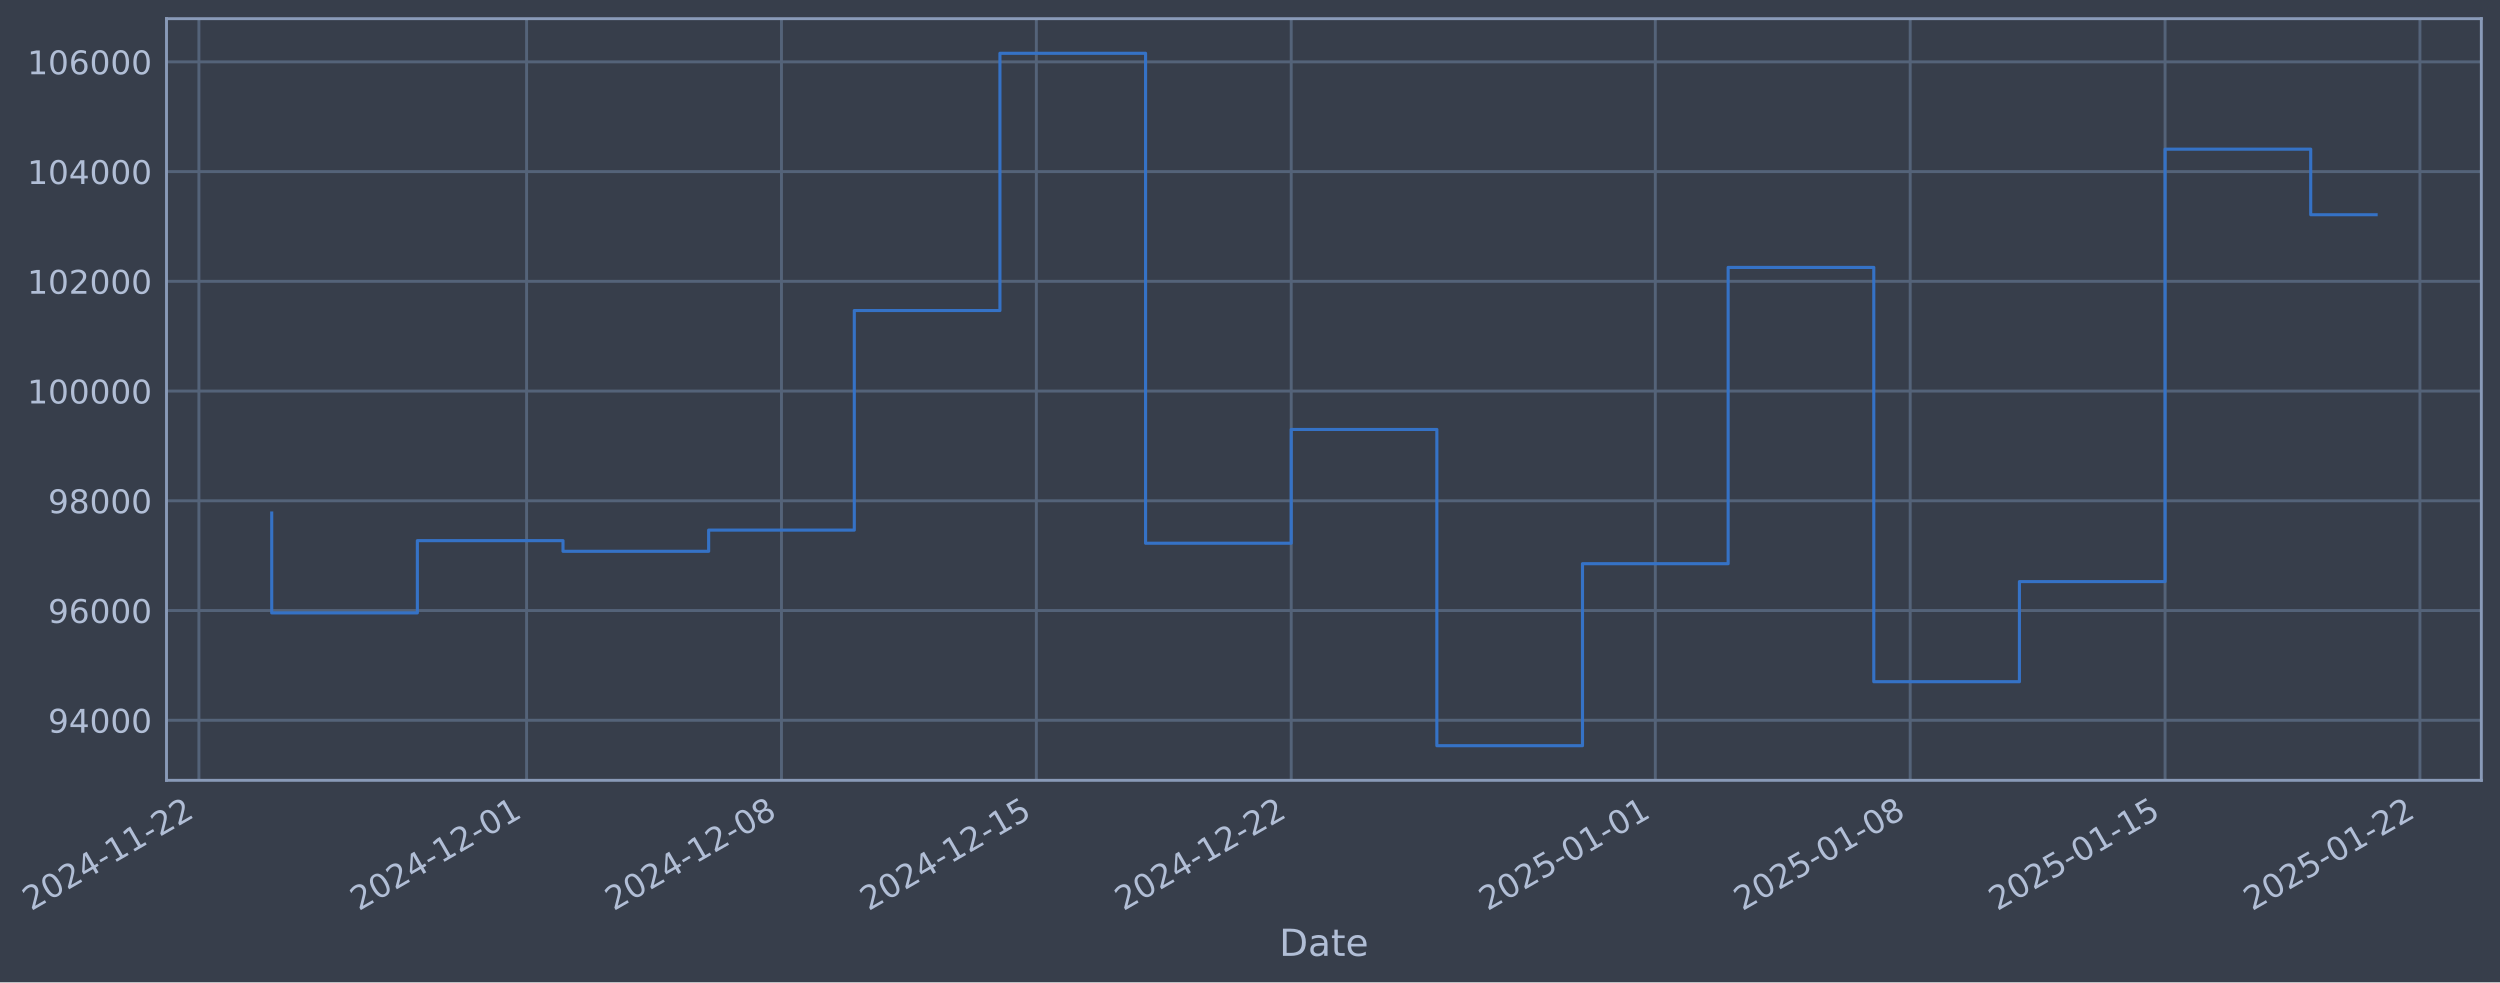
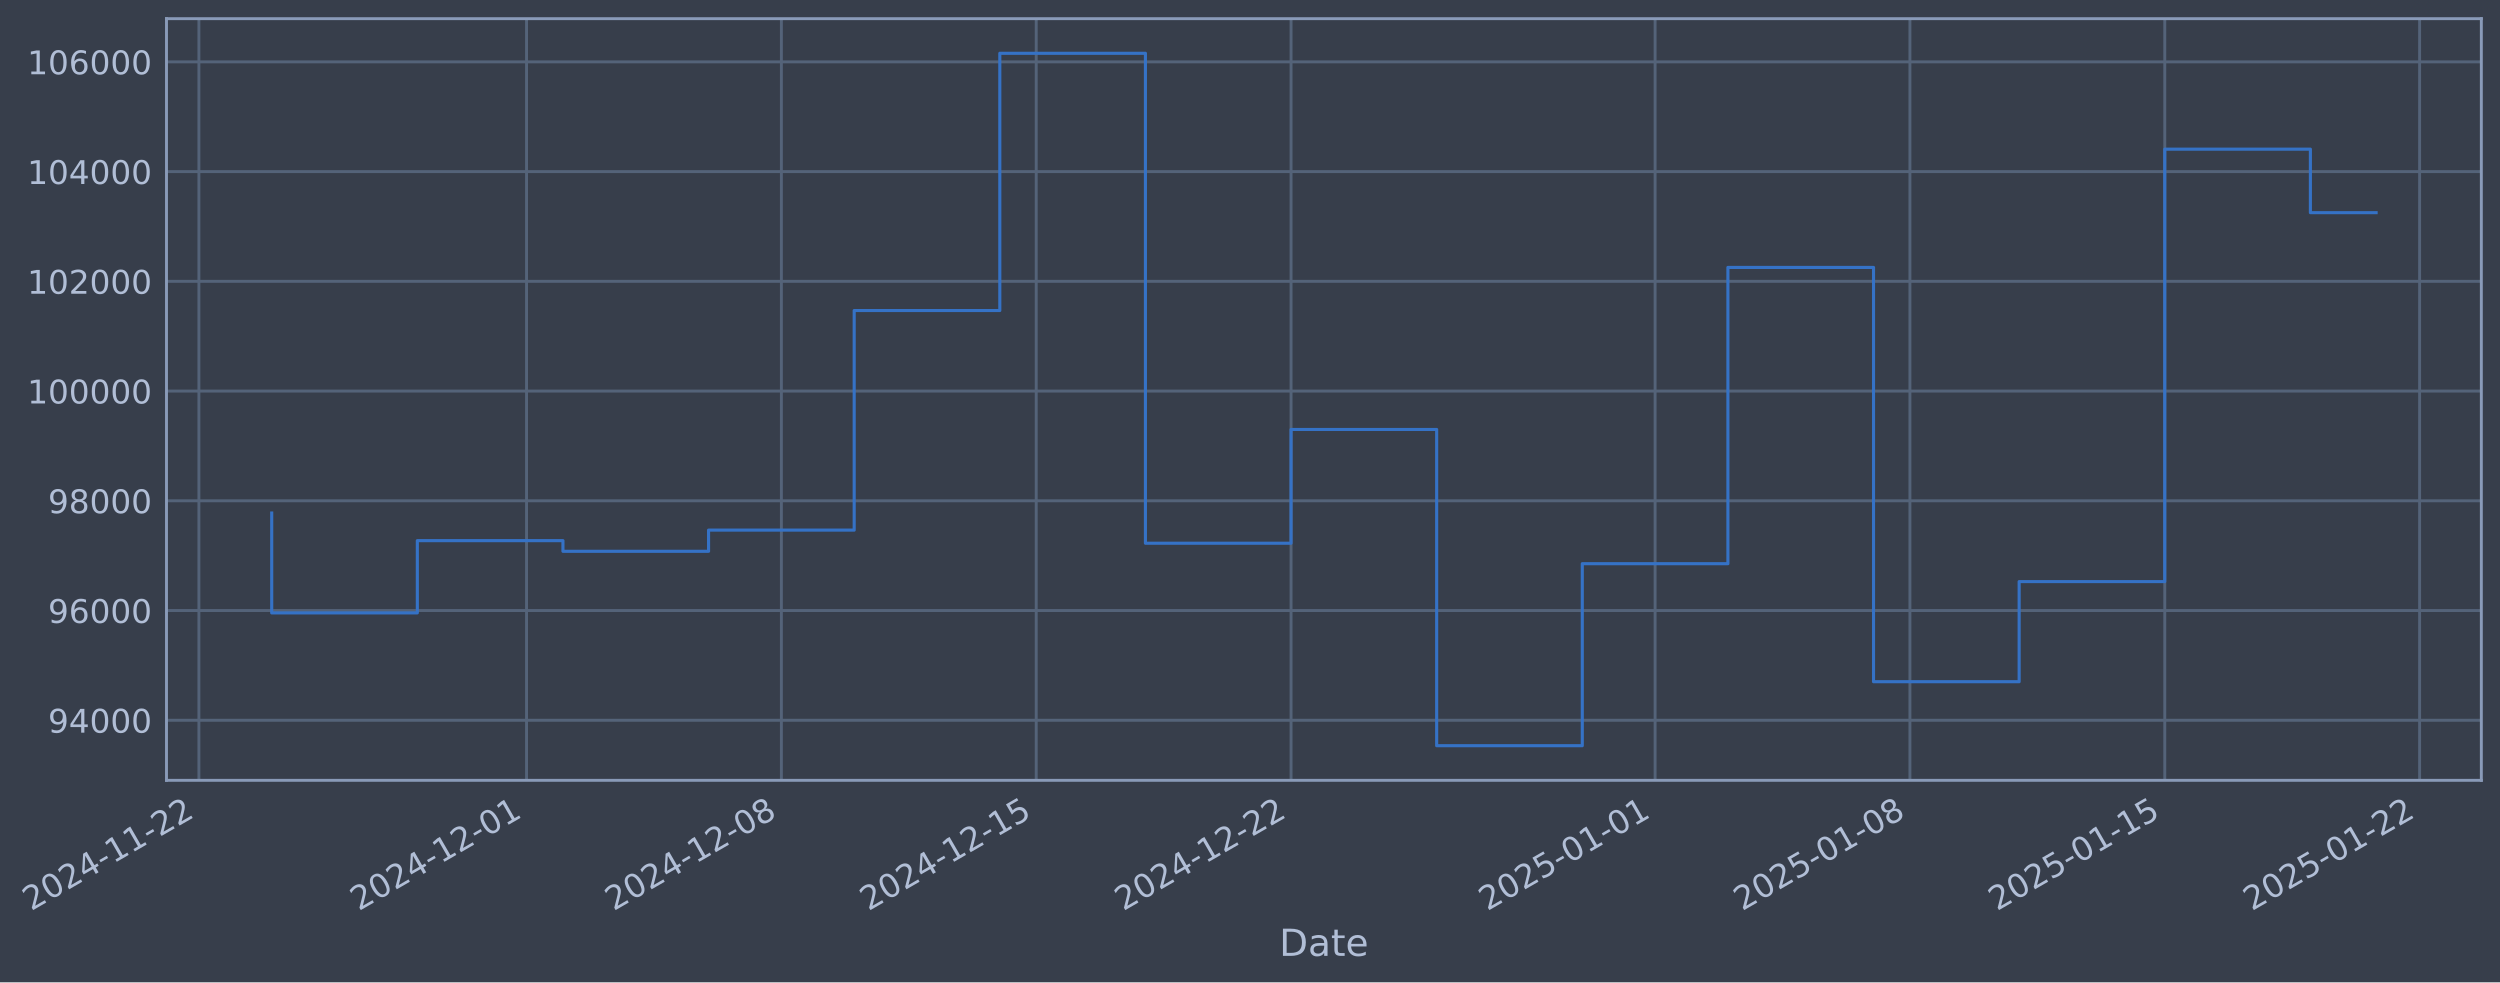
- <svg xmlns="http://www.w3.org/2000/svg" xmlns:xlink="http://www.w3.org/1999/xlink" width="964.217pt" height="378.87pt" viewBox="0 0 964.217 378.87" version="1.1">
+ <svg xmlns="http://www.w3.org/2000/svg" xmlns:xlink="http://www.w3.org/1999/xlink" width="964.212pt" height="378.87pt" viewBox="0 0 964.212 378.87" version="1.1">
  <defs>
    <style type="text/css">*{stroke-linejoin: round; stroke-linecap: butt}</style>
  </defs>
  <g id="figure_1">
    <g id="patch_1">
-       <path d="M 0 378.87  L 964.217 378.87  L 964.217 0  L 0 0  z " style="fill: #373e4b" />
+       <path d="M 0 378.87  L 964.212 378.87  L 964.212 0  L 0 0  z " style="fill: #373e4b" />
    </g>
    <g id="axes_1">
      <g id="patch_2">
-         <path d="M 64.217 300.96  L 957.017 300.96  L 957.017 7.2  L 64.217 7.2  z " style="fill: #373e4b" />
+         <path d="M 64.212 300.96  L 957.012 300.96  L 957.012 7.2  L 64.212 7.2  z " style="fill: #373e4b" />
      </g>
      <g id="matplotlib.axis_1">
        <g id="xtick_1">
          <g id="line2d_1">
-             <path d="M 76.713 300.96  L 76.713 7.2  " clip-path="url(#p5145115103)" style="fill: none; stroke: #546379; stroke-width: 1.12; stroke-linecap: square" />
+             <path d="M 76.713 300.96  L 76.713 7.2  " clip-path="url(#p01cf5e1dd8)" style="fill: none; stroke: #546379; stroke-width: 1.12; stroke-linecap: square" />
          </g>
          <g id="line2d_2" />
          <g id="text_1">
            <g style="fill: #b1bed6" transform="translate(11.98702 351.4642) rotate(-30) scale(0.126 -0.126)">
              <defs>
                <path id="DejaVuSans-32" d="M 1228 531  L 3431 531  L 3431 0  L 469 0  L 469 531  Q 828 903 1448 1529  Q 2069 2156 2228 2338  Q 2531 2678 2651 2914  Q 2772 3150 2772 3378  Q 2772 3750 2511 3984  Q 2250 4219 1831 4219  Q 1534 4219 1204 4116  Q 875 4013 500 3803  L 500 4441  Q 881 4594 1212 4672  Q 1544 4750 1819 4750  Q 2544 4750 2975 4387  Q 3406 4025 3406 3419  Q 3406 3131 3298 2873  Q 3191 2616 2906 2266  Q 2828 2175 2409 1742  Q 1991 1309 1228 531  z " transform="scale(0.015625)" />
                <path id="DejaVuSans-30" d="M 2034 4250  Q 1547 4250 1301 3770  Q 1056 3291 1056 2328  Q 1056 1369 1301 889  Q 1547 409 2034 409  Q 2525 409 2770 889  Q 3016 1369 3016 2328  Q 3016 3291 2770 3770  Q 2525 4250 2034 4250  z M 2034 4750  Q 2819 4750 3233 4129  Q 3647 3509 3647 2328  Q 3647 1150 3233 529  Q 2819 -91 2034 -91  Q 1250 -91 836 529  Q 422 1150 422 2328  Q 422 3509 836 4129  Q 1250 4750 2034 4750  z " transform="scale(0.015625)" />
                <path id="DejaVuSans-34" d="M 2419 4116  L 825 1625  L 2419 1625  L 2419 4116  z M 2253 4666  L 3047 4666  L 3047 1625  L 3713 1625  L 3713 1100  L 3047 1100  L 3047 0  L 2419 0  L 2419 1100  L 313 1100  L 313 1709  L 2253 4666  z " transform="scale(0.015625)" />
                <path id="DejaVuSans-2d" d="M 313 2009  L 1997 2009  L 1997 1497  L 313 1497  L 313 2009  z " transform="scale(0.015625)" />
                <path id="DejaVuSans-31" d="M 794 531  L 1825 531  L 1825 4091  L 703 3866  L 703 4441  L 1819 4666  L 2450 4666  L 2450 531  L 3481 531  L 3481 0  L 794 0  L 794 531  z " transform="scale(0.015625)" />
              </defs>
              <use xlink:href="#DejaVuSans-32" />
              <use xlink:href="#DejaVuSans-30" transform="translate(63.62305 0)" />
              <use xlink:href="#DejaVuSans-32" transform="translate(127.2461 0)" />
              <use xlink:href="#DejaVuSans-34" transform="translate(190.8691 0)" />
              <use xlink:href="#DejaVuSans-2d" transform="translate(254.4922 0)" />
              <use xlink:href="#DejaVuSans-31" transform="translate(290.5762 0)" />
              <use xlink:href="#DejaVuSans-31" transform="translate(354.1992 0)" />
              <use xlink:href="#DejaVuSans-2d" transform="translate(417.8223 0)" />
              <use xlink:href="#DejaVuSans-32" transform="translate(453.9062 0)" />
              <use xlink:href="#DejaVuSans-32" transform="translate(517.5293 0)" />
            </g>
          </g>
        </g>
        <g id="xtick_2">
          <g id="line2d_3">
-             <path d="M 203.1 300.96  L 203.1 7.2  " clip-path="url(#p5145115103)" style="fill: none; stroke: #546379; stroke-width: 1.12; stroke-linecap: square" />
+             <path d="M 203.08 300.96  L 203.08 7.2  " clip-path="url(#p01cf5e1dd8)" style="fill: none; stroke: #546379; stroke-width: 1.12; stroke-linecap: square" />
          </g>
          <g id="line2d_4" />
          <g id="text_2">
-             <g style="fill: #b1bed6" transform="translate(138.3745 351.4642) rotate(-30) scale(0.126 -0.126)">
+             <g style="fill: #b1bed6" transform="translate(138.3545 351.4642) rotate(-30) scale(0.126 -0.126)">
              <use xlink:href="#DejaVuSans-32" />
              <use xlink:href="#DejaVuSans-30" transform="translate(63.62305 0)" />
              <use xlink:href="#DejaVuSans-32" transform="translate(127.2461 0)" />
              <use xlink:href="#DejaVuSans-34" transform="translate(190.8691 0)" />
              <use xlink:href="#DejaVuSans-2d" transform="translate(254.4922 0)" />
              <use xlink:href="#DejaVuSans-31" transform="translate(290.5762 0)" />
              <use xlink:href="#DejaVuSans-32" transform="translate(354.1992 0)" />
              <use xlink:href="#DejaVuSans-2d" transform="translate(417.8223 0)" />
              <use xlink:href="#DejaVuSans-30" transform="translate(453.9062 0)" />
              <use xlink:href="#DejaVuSans-31" transform="translate(517.5293 0)" />
            </g>
          </g>
        </g>
        <g id="xtick_3">
          <g id="line2d_5">
-             <path d="M 301.401 300.96  L 301.401 7.2  " clip-path="url(#p5145115103)" style="fill: none; stroke: #546379; stroke-width: 1.12; stroke-linecap: square" />
+             <path d="M 301.366 300.96  L 301.366 7.2  " clip-path="url(#p01cf5e1dd8)" style="fill: none; stroke: #546379; stroke-width: 1.12; stroke-linecap: square" />
          </g>
          <g id="line2d_6" />
          <g id="text_3">
-             <g style="fill: #b1bed6" transform="translate(236.6759 351.4642) rotate(-30) scale(0.126 -0.126)">
+             <g style="fill: #b1bed6" transform="translate(236.6403 351.4642) rotate(-30) scale(0.126 -0.126)">
              <defs>
                <path id="DejaVuSans-38" d="M 2034 2216  Q 1584 2216 1326 1975  Q 1069 1734 1069 1313  Q 1069 891 1326 650  Q 1584 409 2034 409  Q 2484 409 2743 651  Q 3003 894 3003 1313  Q 3003 1734 2745 1975  Q 2488 2216 2034 2216  z M 1403 2484  Q 997 2584 770 2862  Q 544 3141 544 3541  Q 544 4100 942 4425  Q 1341 4750 2034 4750  Q 2731 4750 3128 4425  Q 3525 4100 3525 3541  Q 3525 3141 3298 2862  Q 3072 2584 2669 2484  Q 3125 2378 3379 2068  Q 3634 1759 3634 1313  Q 3634 634 3220 271  Q 2806 -91 2034 -91  Q 1263 -91 848 271  Q 434 634 434 1313  Q 434 1759 690 2068  Q 947 2378 1403 2484  z M 1172 3481  Q 1172 3119 1398 2916  Q 1625 2713 2034 2713  Q 2441 2713 2670 2916  Q 2900 3119 2900 3481  Q 2900 3844 2670 4047  Q 2441 4250 2034 4250  Q 1625 4250 1398 4047  Q 1172 3844 1172 3481  z " transform="scale(0.015625)" />
              </defs>
              <use xlink:href="#DejaVuSans-32" />
              <use xlink:href="#DejaVuSans-30" transform="translate(63.62305 0)" />
              <use xlink:href="#DejaVuSans-32" transform="translate(127.2461 0)" />
              <use xlink:href="#DejaVuSans-34" transform="translate(190.8691 0)" />
              <use xlink:href="#DejaVuSans-2d" transform="translate(254.4922 0)" />
              <use xlink:href="#DejaVuSans-31" transform="translate(290.5762 0)" />
              <use xlink:href="#DejaVuSans-32" transform="translate(354.1992 0)" />
              <use xlink:href="#DejaVuSans-2d" transform="translate(417.8223 0)" />
              <use xlink:href="#DejaVuSans-30" transform="translate(453.9062 0)" />
              <use xlink:href="#DejaVuSans-38" transform="translate(517.5293 0)" />
            </g>
          </g>
        </g>
        <g id="xtick_4">
          <g id="line2d_7">
-             <path d="M 399.703 300.96  L 399.703 7.2  " clip-path="url(#p5145115103)" style="fill: none; stroke: #546379; stroke-width: 1.12; stroke-linecap: square" />
+             <path d="M 399.652 300.96  L 399.652 7.2  " clip-path="url(#p01cf5e1dd8)" style="fill: none; stroke: #546379; stroke-width: 1.12; stroke-linecap: square" />
          </g>
          <g id="line2d_8" />
          <g id="text_4">
-             <g style="fill: #b1bed6" transform="translate(334.9773 351.4642) rotate(-30) scale(0.126 -0.126)">
+             <g style="fill: #b1bed6" transform="translate(334.926 351.4642) rotate(-30) scale(0.126 -0.126)">
              <defs>
                <path id="DejaVuSans-35" d="M 691 4666  L 3169 4666  L 3169 4134  L 1269 4134  L 1269 2991  Q 1406 3038 1543 3061  Q 1681 3084 1819 3084  Q 2600 3084 3056 2656  Q 3513 2228 3513 1497  Q 3513 744 3044 326  Q 2575 -91 1722 -91  Q 1428 -91 1123 -41  Q 819 9 494 109  L 494 744  Q 775 591 1075 516  Q 1375 441 1709 441  Q 2250 441 2565 725  Q 2881 1009 2881 1497  Q 2881 1984 2565 2268  Q 2250 2553 1709 2553  Q 1456 2553 1204 2497  Q 953 2441 691 2322  L 691 4666  z " transform="scale(0.015625)" />
              </defs>
              <use xlink:href="#DejaVuSans-32" />
              <use xlink:href="#DejaVuSans-30" transform="translate(63.62305 0)" />
              <use xlink:href="#DejaVuSans-32" transform="translate(127.2461 0)" />
              <use xlink:href="#DejaVuSans-34" transform="translate(190.8691 0)" />
              <use xlink:href="#DejaVuSans-2d" transform="translate(254.4922 0)" />
              <use xlink:href="#DejaVuSans-31" transform="translate(290.5762 0)" />
              <use xlink:href="#DejaVuSans-32" transform="translate(354.1992 0)" />
              <use xlink:href="#DejaVuSans-2d" transform="translate(417.8223 0)" />
              <use xlink:href="#DejaVuSans-31" transform="translate(453.9062 0)" />
              <use xlink:href="#DejaVuSans-35" transform="translate(517.5293 0)" />
            </g>
          </g>
        </g>
        <g id="xtick_5">
          <g id="line2d_9">
-             <path d="M 498.004 300.96  L 498.004 7.2  " clip-path="url(#p5145115103)" style="fill: none; stroke: #546379; stroke-width: 1.12; stroke-linecap: square" />
+             <path d="M 497.937 300.96  L 497.937 7.2  " clip-path="url(#p01cf5e1dd8)" style="fill: none; stroke: #546379; stroke-width: 1.12; stroke-linecap: square" />
          </g>
          <g id="line2d_10" />
          <g id="text_5">
-             <g style="fill: #b1bed6" transform="translate(433.2786 351.4642) rotate(-30) scale(0.126 -0.126)">
+             <g style="fill: #b1bed6" transform="translate(433.2118 351.4642) rotate(-30) scale(0.126 -0.126)">
              <use xlink:href="#DejaVuSans-32" />
              <use xlink:href="#DejaVuSans-30" transform="translate(63.62305 0)" />
              <use xlink:href="#DejaVuSans-32" transform="translate(127.2461 0)" />
              <use xlink:href="#DejaVuSans-34" transform="translate(190.8691 0)" />
              <use xlink:href="#DejaVuSans-2d" transform="translate(254.4922 0)" />
              <use xlink:href="#DejaVuSans-31" transform="translate(290.5762 0)" />
              <use xlink:href="#DejaVuSans-32" transform="translate(354.1992 0)" />
              <use xlink:href="#DejaVuSans-2d" transform="translate(417.8223 0)" />
              <use xlink:href="#DejaVuSans-32" transform="translate(453.9062 0)" />
              <use xlink:href="#DejaVuSans-32" transform="translate(517.5293 0)" />
            </g>
          </g>
        </g>
        <g id="xtick_6">
          <g id="line2d_11">
-             <path d="M 638.435 300.96  L 638.435 7.2  " clip-path="url(#p5145115103)" style="fill: none; stroke: #546379; stroke-width: 1.12; stroke-linecap: square" />
+             <path d="M 638.346 300.96  L 638.346 7.2  " clip-path="url(#p01cf5e1dd8)" style="fill: none; stroke: #546379; stroke-width: 1.12; stroke-linecap: square" />
          </g>
          <g id="line2d_12" />
          <g id="text_6">
-             <g style="fill: #b1bed6" transform="translate(573.7092 351.4642) rotate(-30) scale(0.126 -0.126)">
+             <g style="fill: #b1bed6" transform="translate(573.6201 351.4642) rotate(-30) scale(0.126 -0.126)">
              <use xlink:href="#DejaVuSans-32" />
              <use xlink:href="#DejaVuSans-30" transform="translate(63.62305 0)" />
              <use xlink:href="#DejaVuSans-32" transform="translate(127.2461 0)" />
              <use xlink:href="#DejaVuSans-35" transform="translate(190.8691 0)" />
              <use xlink:href="#DejaVuSans-2d" transform="translate(254.4922 0)" />
              <use xlink:href="#DejaVuSans-30" transform="translate(290.5762 0)" />
              <use xlink:href="#DejaVuSans-31" transform="translate(354.1992 0)" />
              <use xlink:href="#DejaVuSans-2d" transform="translate(417.8223 0)" />
              <use xlink:href="#DejaVuSans-30" transform="translate(453.9062 0)" />
              <use xlink:href="#DejaVuSans-31" transform="translate(517.5293 0)" />
            </g>
          </g>
        </g>
        <g id="xtick_7">
          <g id="line2d_13">
-             <path d="M 736.736 300.96  L 736.736 7.2  " clip-path="url(#p5145115103)" style="fill: none; stroke: #546379; stroke-width: 1.12; stroke-linecap: square" />
+             <path d="M 736.631 300.96  L 736.631 7.2  " clip-path="url(#p01cf5e1dd8)" style="fill: none; stroke: #546379; stroke-width: 1.12; stroke-linecap: square" />
          </g>
          <g id="line2d_14" />
          <g id="text_7">
-             <g style="fill: #b1bed6" transform="translate(672.0106 351.4642) rotate(-30) scale(0.126 -0.126)">
+             <g style="fill: #b1bed6" transform="translate(671.9059 351.4642) rotate(-30) scale(0.126 -0.126)">
              <use xlink:href="#DejaVuSans-32" />
              <use xlink:href="#DejaVuSans-30" transform="translate(63.62305 0)" />
              <use xlink:href="#DejaVuSans-32" transform="translate(127.2461 0)" />
              <use xlink:href="#DejaVuSans-35" transform="translate(190.8691 0)" />
              <use xlink:href="#DejaVuSans-2d" transform="translate(254.4922 0)" />
              <use xlink:href="#DejaVuSans-30" transform="translate(290.5762 0)" />
              <use xlink:href="#DejaVuSans-31" transform="translate(354.1992 0)" />
              <use xlink:href="#DejaVuSans-2d" transform="translate(417.8223 0)" />
              <use xlink:href="#DejaVuSans-30" transform="translate(453.9062 0)" />
              <use xlink:href="#DejaVuSans-38" transform="translate(517.5293 0)" />
            </g>
          </g>
        </g>
        <g id="xtick_8">
          <g id="line2d_15">
-             <path d="M 835.037 300.96  L 835.037 7.2  " clip-path="url(#p5145115103)" style="fill: none; stroke: #546379; stroke-width: 1.12; stroke-linecap: square" />
+             <path d="M 834.917 300.96  L 834.917 7.2  " clip-path="url(#p01cf5e1dd8)" style="fill: none; stroke: #546379; stroke-width: 1.12; stroke-linecap: square" />
          </g>
          <g id="line2d_16" />
          <g id="text_8">
-             <g style="fill: #b1bed6" transform="translate(770.3119 351.4642) rotate(-30) scale(0.126 -0.126)">
+             <g style="fill: #b1bed6" transform="translate(770.1917 351.4642) rotate(-30) scale(0.126 -0.126)">
              <use xlink:href="#DejaVuSans-32" />
              <use xlink:href="#DejaVuSans-30" transform="translate(63.62305 0)" />
              <use xlink:href="#DejaVuSans-32" transform="translate(127.2461 0)" />
              <use xlink:href="#DejaVuSans-35" transform="translate(190.8691 0)" />
              <use xlink:href="#DejaVuSans-2d" transform="translate(254.4922 0)" />
              <use xlink:href="#DejaVuSans-30" transform="translate(290.5762 0)" />
              <use xlink:href="#DejaVuSans-31" transform="translate(354.1992 0)" />
              <use xlink:href="#DejaVuSans-2d" transform="translate(417.8223 0)" />
              <use xlink:href="#DejaVuSans-31" transform="translate(453.9062 0)" />
              <use xlink:href="#DejaVuSans-35" transform="translate(517.5293 0)" />
            </g>
          </g>
        </g>
        <g id="xtick_9">
          <g id="line2d_17">
-             <path d="M 933.339 300.96  L 933.339 7.2  " clip-path="url(#p5145115103)" style="fill: none; stroke: #546379; stroke-width: 1.12; stroke-linecap: square" />
+             <path d="M 933.203 300.96  L 933.203 7.2  " clip-path="url(#p01cf5e1dd8)" style="fill: none; stroke: #546379; stroke-width: 1.12; stroke-linecap: square" />
          </g>
          <g id="line2d_18" />
          <g id="text_9">
-             <g style="fill: #b1bed6" transform="translate(868.6133 351.4642) rotate(-30) scale(0.126 -0.126)">
+             <g style="fill: #b1bed6" transform="translate(868.4775 351.4642) rotate(-30) scale(0.126 -0.126)">
              <use xlink:href="#DejaVuSans-32" />
              <use xlink:href="#DejaVuSans-30" transform="translate(63.62305 0)" />
              <use xlink:href="#DejaVuSans-32" transform="translate(127.2461 0)" />
              <use xlink:href="#DejaVuSans-35" transform="translate(190.8691 0)" />
              <use xlink:href="#DejaVuSans-2d" transform="translate(254.4922 0)" />
              <use xlink:href="#DejaVuSans-30" transform="translate(290.5762 0)" />
              <use xlink:href="#DejaVuSans-31" transform="translate(354.1992 0)" />
              <use xlink:href="#DejaVuSans-2d" transform="translate(417.8223 0)" />
              <use xlink:href="#DejaVuSans-32" transform="translate(453.9062 0)" />
              <use xlink:href="#DejaVuSans-32" transform="translate(517.5293 0)" />
            </g>
          </g>
        </g>
        <g id="text_10">
-           <g style="fill: #b1bed6" transform="translate(493.4077 368.6753) scale(0.144 -0.144)">
+           <g style="fill: #b1bed6" transform="translate(493.4032 368.6753) scale(0.144 -0.144)">
            <defs>
              <path id="DejaVuSans-44" d="M 1259 4147  L 1259 519  L 2022 519  Q 2988 519 3436 956  Q 3884 1394 3884 2338  Q 3884 3275 3436 3711  Q 2988 4147 2022 4147  L 1259 4147  z M 628 4666  L 1925 4666  Q 3281 4666 3915 4102  Q 4550 3538 4550 2338  Q 4550 1131 3912 565  Q 3275 0 1925 0  L 628 0  L 628 4666  z " transform="scale(0.015625)" />
              <path id="DejaVuSans-61" d="M 2194 1759  Q 1497 1759 1228 1600  Q 959 1441 959 1056  Q 959 750 1161 570  Q 1363 391 1709 391  Q 2188 391 2477 730  Q 2766 1069 2766 1631  L 2766 1759  L 2194 1759  z M 3341 1997  L 3341 0  L 2766 0  L 2766 531  Q 2569 213 2275 61  Q 1981 -91 1556 -91  Q 1019 -91 701 211  Q 384 513 384 1019  Q 384 1609 779 1909  Q 1175 2209 1959 2209  L 2766 2209  L 2766 2266  Q 2766 2663 2505 2880  Q 2244 3097 1772 3097  Q 1472 3097 1187 3025  Q 903 2953 641 2809  L 641 3341  Q 956 3463 1253 3523  Q 1550 3584 1831 3584  Q 2591 3584 2966 3190  Q 3341 2797 3341 1997  z " transform="scale(0.015625)" />
              <path id="DejaVuSans-74" d="M 1172 4494  L 1172 3500  L 2356 3500  L 2356 3053  L 1172 3053  L 1172 1153  Q 1172 725 1289 603  Q 1406 481 1766 481  L 2356 481  L 2356 0  L 1766 0  Q 1100 0 847 248  Q 594 497 594 1153  L 594 3053  L 172 3053  L 172 3500  L 594 3500  L 594 4494  L 1172 4494  z " transform="scale(0.015625)" />
              <path id="DejaVuSans-65" d="M 3597 1894  L 3597 1613  L 953 1613  Q 991 1019 1311 708  Q 1631 397 2203 397  Q 2534 397 2845 478  Q 3156 559 3463 722  L 3463 178  Q 3153 47 2828 -22  Q 2503 -91 2169 -91  Q 1331 -91 842 396  Q 353 884 353 1716  Q 353 2575 817 3079  Q 1281 3584 2069 3584  Q 2775 3584 3186 3129  Q 3597 2675 3597 1894  z M 3022 2063  Q 3016 2534 2758 2815  Q 2500 3097 2075 3097  Q 1594 3097 1305 2825  Q 1016 2553 972 2059  L 3022 2063  z " transform="scale(0.015625)" />
            </defs>
            <use xlink:href="#DejaVuSans-44" />
            <use xlink:href="#DejaVuSans-61" transform="translate(77.00195 0)" />
            <use xlink:href="#DejaVuSans-74" transform="translate(138.2812 0)" />
            <use xlink:href="#DejaVuSans-65" transform="translate(177.4902 0)" />
          </g>
        </g>
      </g>
      <g id="matplotlib.axis_2">
        <g id="ytick_1">
          <g id="line2d_19">
-             <path d="M 64.217 277.797  L 957.017 277.797  " clip-path="url(#p5145115103)" style="fill: none; stroke: #546379; stroke-width: 1.12; stroke-linecap: square" />
+             <path d="M 64.212 277.797  L 957.012 277.797  " clip-path="url(#p01cf5e1dd8)" style="fill: none; stroke: #546379; stroke-width: 1.12; stroke-linecap: square" />
          </g>
          <g id="line2d_20" />
          <g id="text_11">
-             <g style="fill: #b1bed6" transform="translate(18.53307 282.5841) scale(0.126 -0.126)">
+             <g style="fill: #b1bed6" transform="translate(18.52861 282.5841) scale(0.126 -0.126)">
              <defs>
                <path id="DejaVuSans-39" d="M 703 97  L 703 672  Q 941 559 1184 500  Q 1428 441 1663 441  Q 2288 441 2617 861  Q 2947 1281 2994 2138  Q 2813 1869 2534 1725  Q 2256 1581 1919 1581  Q 1219 1581 811 2004  Q 403 2428 403 3163  Q 403 3881 828 4315  Q 1253 4750 1959 4750  Q 2769 4750 3195 4129  Q 3622 3509 3622 2328  Q 3622 1225 3098 567  Q 2575 -91 1691 -91  Q 1453 -91 1209 -44  Q 966 3 703 97  z M 1959 2075  Q 2384 2075 2632 2365  Q 2881 2656 2881 3163  Q 2881 3666 2632 3958  Q 2384 4250 1959 4250  Q 1534 4250 1286 3958  Q 1038 3666 1038 3163  Q 1038 2656 1286 2365  Q 1534 2075 1959 2075  z " transform="scale(0.015625)" />
              </defs>
              <use xlink:href="#DejaVuSans-39" />
              <use xlink:href="#DejaVuSans-34" transform="translate(63.62305 0)" />
              <use xlink:href="#DejaVuSans-30" transform="translate(127.2461 0)" />
              <use xlink:href="#DejaVuSans-30" transform="translate(190.8691 0)" />
              <use xlink:href="#DejaVuSans-30" transform="translate(254.4922 0)" />
            </g>
          </g>
        </g>
        <g id="ytick_2">
          <g id="line2d_21">
-             <path d="M 64.217 235.473  L 957.017 235.473  " clip-path="url(#p5145115103)" style="fill: none; stroke: #546379; stroke-width: 1.12; stroke-linecap: square" />
+             <path d="M 64.212 235.473  L 957.012 235.473  " clip-path="url(#p01cf5e1dd8)" style="fill: none; stroke: #546379; stroke-width: 1.12; stroke-linecap: square" />
          </g>
          <g id="line2d_22" />
          <g id="text_12">
-             <g style="fill: #b1bed6" transform="translate(18.53307 240.2602) scale(0.126 -0.126)">
+             <g style="fill: #b1bed6" transform="translate(18.52861 240.2602) scale(0.126 -0.126)">
              <defs>
                <path id="DejaVuSans-36" d="M 2113 2584  Q 1688 2584 1439 2293  Q 1191 2003 1191 1497  Q 1191 994 1439 701  Q 1688 409 2113 409  Q 2538 409 2786 701  Q 3034 994 3034 1497  Q 3034 2003 2786 2293  Q 2538 2584 2113 2584  z M 3366 4563  L 3366 3988  Q 3128 4100 2886 4159  Q 2644 4219 2406 4219  Q 1781 4219 1451 3797  Q 1122 3375 1075 2522  Q 1259 2794 1537 2939  Q 1816 3084 2150 3084  Q 2853 3084 3261 2657  Q 3669 2231 3669 1497  Q 3669 778 3244 343  Q 2819 -91 2113 -91  Q 1303 -91 875 529  Q 447 1150 447 2328  Q 447 3434 972 4092  Q 1497 4750 2381 4750  Q 2619 4750 2861 4703  Q 3103 4656 3366 4563  z " transform="scale(0.015625)" />
              </defs>
              <use xlink:href="#DejaVuSans-39" />
              <use xlink:href="#DejaVuSans-36" transform="translate(63.62305 0)" />
              <use xlink:href="#DejaVuSans-30" transform="translate(127.2461 0)" />
              <use xlink:href="#DejaVuSans-30" transform="translate(190.8691 0)" />
              <use xlink:href="#DejaVuSans-30" transform="translate(254.4922 0)" />
            </g>
          </g>
        </g>
        <g id="ytick_3">
          <g id="line2d_23">
-             <path d="M 64.217 193.149  L 957.017 193.149  " clip-path="url(#p5145115103)" style="fill: none; stroke: #546379; stroke-width: 1.12; stroke-linecap: square" />
+             <path d="M 64.212 193.149  L 957.012 193.149  " clip-path="url(#p01cf5e1dd8)" style="fill: none; stroke: #546379; stroke-width: 1.12; stroke-linecap: square" />
          </g>
          <g id="line2d_24" />
          <g id="text_13">
-             <g style="fill: #b1bed6" transform="translate(18.53307 197.9364) scale(0.126 -0.126)">
+             <g style="fill: #b1bed6" transform="translate(18.52861 197.9364) scale(0.126 -0.126)">
              <use xlink:href="#DejaVuSans-39" />
              <use xlink:href="#DejaVuSans-38" transform="translate(63.62305 0)" />
              <use xlink:href="#DejaVuSans-30" transform="translate(127.2461 0)" />
              <use xlink:href="#DejaVuSans-30" transform="translate(190.8691 0)" />
              <use xlink:href="#DejaVuSans-30" transform="translate(254.4922 0)" />
            </g>
          </g>
        </g>
        <g id="ytick_4">
          <g id="line2d_25">
-             <path d="M 64.217 150.826  L 957.017 150.826  " clip-path="url(#p5145115103)" style="fill: none; stroke: #546379; stroke-width: 1.12; stroke-linecap: square" />
+             <path d="M 64.212 150.826  L 957.012 150.826  " clip-path="url(#p01cf5e1dd8)" style="fill: none; stroke: #546379; stroke-width: 1.12; stroke-linecap: square" />
          </g>
          <g id="line2d_26" />
          <g id="text_14">
-             <g style="fill: #b1bed6" transform="translate(10.51632 155.6126) scale(0.126 -0.126)">
+             <g style="fill: #b1bed6" transform="translate(10.51186 155.6126) scale(0.126 -0.126)">
              <use xlink:href="#DejaVuSans-31" />
              <use xlink:href="#DejaVuSans-30" transform="translate(63.62305 0)" />
              <use xlink:href="#DejaVuSans-30" transform="translate(127.2461 0)" />
              <use xlink:href="#DejaVuSans-30" transform="translate(190.8691 0)" />
              <use xlink:href="#DejaVuSans-30" transform="translate(254.4922 0)" />
              <use xlink:href="#DejaVuSans-30" transform="translate(318.1152 0)" />
            </g>
          </g>
        </g>
        <g id="ytick_5">
          <g id="line2d_27">
-             <path d="M 64.217 108.502  L 957.017 108.502  " clip-path="url(#p5145115103)" style="fill: none; stroke: #546379; stroke-width: 1.12; stroke-linecap: square" />
+             <path d="M 64.212 108.502  L 957.012 108.502  " clip-path="url(#p01cf5e1dd8)" style="fill: none; stroke: #546379; stroke-width: 1.12; stroke-linecap: square" />
          </g>
          <g id="line2d_28" />
          <g id="text_15">
-             <g style="fill: #b1bed6" transform="translate(10.51632 113.2888) scale(0.126 -0.126)">
+             <g style="fill: #b1bed6" transform="translate(10.51186 113.2888) scale(0.126 -0.126)">
              <use xlink:href="#DejaVuSans-31" />
              <use xlink:href="#DejaVuSans-30" transform="translate(63.62305 0)" />
              <use xlink:href="#DejaVuSans-32" transform="translate(127.2461 0)" />
              <use xlink:href="#DejaVuSans-30" transform="translate(190.8691 0)" />
              <use xlink:href="#DejaVuSans-30" transform="translate(254.4922 0)" />
              <use xlink:href="#DejaVuSans-30" transform="translate(318.1152 0)" />
            </g>
          </g>
        </g>
        <g id="ytick_6">
          <g id="line2d_29">
-             <path d="M 64.217 66.178  L 957.017 66.178  " clip-path="url(#p5145115103)" style="fill: none; stroke: #546379; stroke-width: 1.12; stroke-linecap: square" />
+             <path d="M 64.212 66.178  L 957.012 66.178  " clip-path="url(#p01cf5e1dd8)" style="fill: none; stroke: #546379; stroke-width: 1.12; stroke-linecap: square" />
          </g>
          <g id="line2d_30" />
          <g id="text_16">
-             <g style="fill: #b1bed6" transform="translate(10.51632 70.96502) scale(0.126 -0.126)">
+             <g style="fill: #b1bed6" transform="translate(10.51186 70.96502) scale(0.126 -0.126)">
              <use xlink:href="#DejaVuSans-31" />
              <use xlink:href="#DejaVuSans-30" transform="translate(63.62305 0)" />
              <use xlink:href="#DejaVuSans-34" transform="translate(127.2461 0)" />
              <use xlink:href="#DejaVuSans-30" transform="translate(190.8691 0)" />
              <use xlink:href="#DejaVuSans-30" transform="translate(254.4922 0)" />
              <use xlink:href="#DejaVuSans-30" transform="translate(318.1152 0)" />
            </g>
          </g>
        </g>
        <g id="ytick_7">
          <g id="line2d_31">
-             <path d="M 64.217 23.854  L 957.017 23.854  " clip-path="url(#p5145115103)" style="fill: none; stroke: #546379; stroke-width: 1.12; stroke-linecap: square" />
+             <path d="M 64.212 23.854  L 957.012 23.854  " clip-path="url(#p01cf5e1dd8)" style="fill: none; stroke: #546379; stroke-width: 1.12; stroke-linecap: square" />
          </g>
          <g id="line2d_32" />
          <g id="text_17">
-             <g style="fill: #b1bed6" transform="translate(10.51632 28.64121) scale(0.126 -0.126)">
+             <g style="fill: #b1bed6" transform="translate(10.51186 28.64121) scale(0.126 -0.126)">
              <use xlink:href="#DejaVuSans-31" />
              <use xlink:href="#DejaVuSans-30" transform="translate(63.62305 0)" />
              <use xlink:href="#DejaVuSans-36" transform="translate(127.2461 0)" />
              <use xlink:href="#DejaVuSans-30" transform="translate(190.8691 0)" />
              <use xlink:href="#DejaVuSans-30" transform="translate(254.4922 0)" />
              <use xlink:href="#DejaVuSans-30" transform="translate(318.1152 0)" />
            </g>
          </g>
        </g>
      </g>
      <g id="line2d_33">
-         <path d="M 104.799 197.87  L 104.799 236.383  L 160.971 236.383  L 160.971 208.521  L 217.143 208.521  L 217.143 212.628  L 273.315 212.628  L 273.315 204.459  L 329.488 204.459  L 329.488 119.77  L 385.66 119.77  L 385.66 20.553  L 441.832 20.553  L 441.832 209.517  L 498.004 209.517  L 498.004 165.636  L 554.176 165.636  L 554.176 287.607  L 610.349 287.607  L 610.349 217.409  L 666.521 217.409  L 666.521 103.141  L 722.693 103.141  L 722.693 262.927  L 778.865 262.927  L 778.865 224.318  L 835.037 224.318  L 835.037 57.525  L 891.21 57.525  L 891.21 82.816  L 916.435 82.816  " clip-path="url(#p5145115103)" style="fill: none; stroke: #3572c6; stroke-width: 1.2; stroke-linecap: square" />
+         <path d="M 104.794 197.87  L 104.794 236.383  L 160.957 236.383  L 160.957 208.521  L 217.121 208.521  L 217.121 212.628  L 273.284 212.628  L 273.284 204.459  L 329.447 204.459  L 329.447 119.77  L 385.611 119.77  L 385.611 20.553  L 441.774 20.553  L 441.774 209.517  L 497.937 209.517  L 497.937 165.636  L 554.101 165.636  L 554.101 287.607  L 610.264 287.607  L 610.264 217.409  L 666.427 217.409  L 666.427 103.141  L 722.591 103.141  L 722.591 262.927  L 778.754 262.927  L 778.754 224.318  L 834.917 224.318  L 834.917 57.525  L 891.081 57.525  L 891.081 82.022  L 916.431 82.022  " clip-path="url(#p01cf5e1dd8)" style="fill: none; stroke: #3572c6; stroke-width: 1.2; stroke-linecap: square" />
      </g>
      <g id="patch_3">
-         <path d="M 64.217 300.96  L 64.217 7.2  " style="fill: none; stroke: #899ab8; stroke-width: 1.12; stroke-linejoin: miter; stroke-linecap: square" />
+         <path d="M 64.212 300.96  L 64.212 7.2  " style="fill: none; stroke: #899ab8; stroke-width: 1.12; stroke-linejoin: miter; stroke-linecap: square" />
      </g>
      <g id="patch_4">
-         <path d="M 957.017 300.96  L 957.017 7.2  " style="fill: none; stroke: #899ab8; stroke-width: 1.12; stroke-linejoin: miter; stroke-linecap: square" />
+         <path d="M 957.012 300.96  L 957.012 7.2  " style="fill: none; stroke: #899ab8; stroke-width: 1.12; stroke-linejoin: miter; stroke-linecap: square" />
      </g>
      <g id="patch_5">
-         <path d="M 64.217 300.96  L 957.017 300.96  " style="fill: none; stroke: #899ab8; stroke-width: 1.12; stroke-linejoin: miter; stroke-linecap: square" />
+         <path d="M 64.212 300.96  L 957.012 300.96  " style="fill: none; stroke: #899ab8; stroke-width: 1.12; stroke-linejoin: miter; stroke-linecap: square" />
      </g>
      <g id="patch_6">
-         <path d="M 64.217 7.2  L 957.017 7.2  " style="fill: none; stroke: #899ab8; stroke-width: 1.12; stroke-linejoin: miter; stroke-linecap: square" />
+         <path d="M 64.212 7.2  L 957.012 7.2  " style="fill: none; stroke: #899ab8; stroke-width: 1.12; stroke-linejoin: miter; stroke-linecap: square" />
      </g>
    </g>
  </g>
  <defs>
-     <clipPath id="p5145115103">
-       <rect x="64.217" y="7.2" width="892.8" height="293.76" />
+     <clipPath id="p01cf5e1dd8">
+       <rect x="64.212" y="7.2" width="892.8" height="293.76" />
    </clipPath>
  </defs>
</svg>
